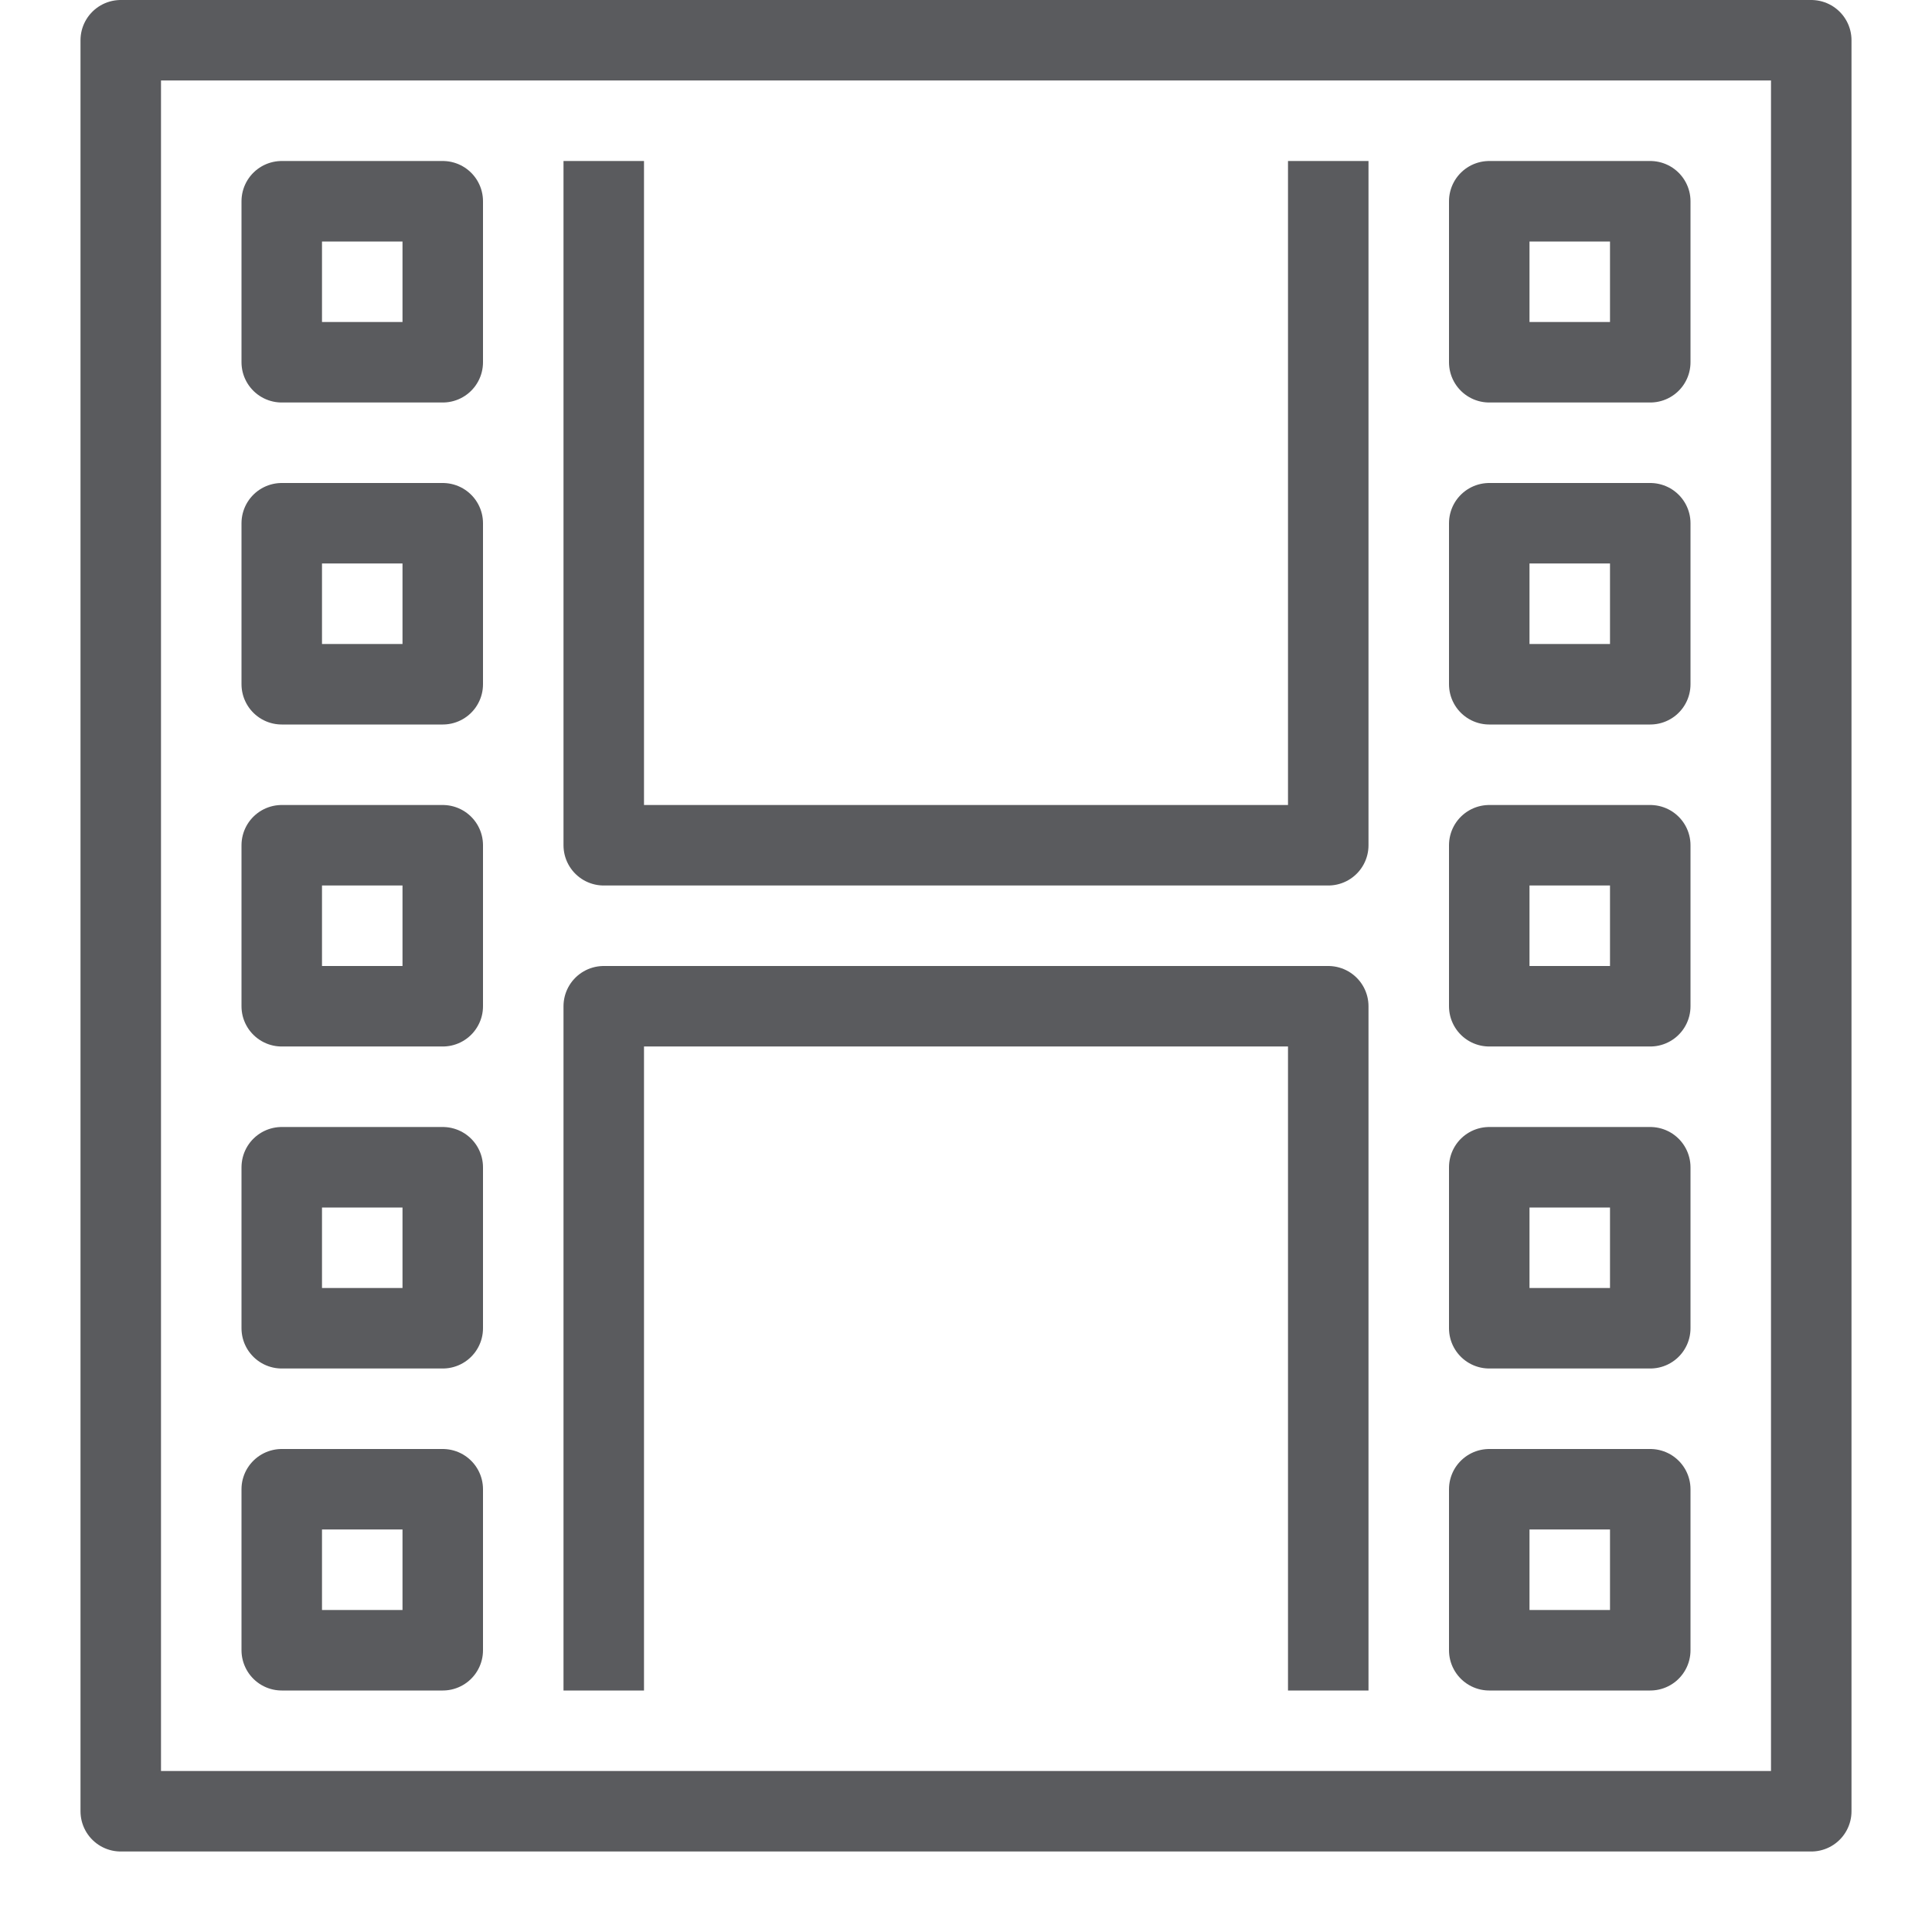
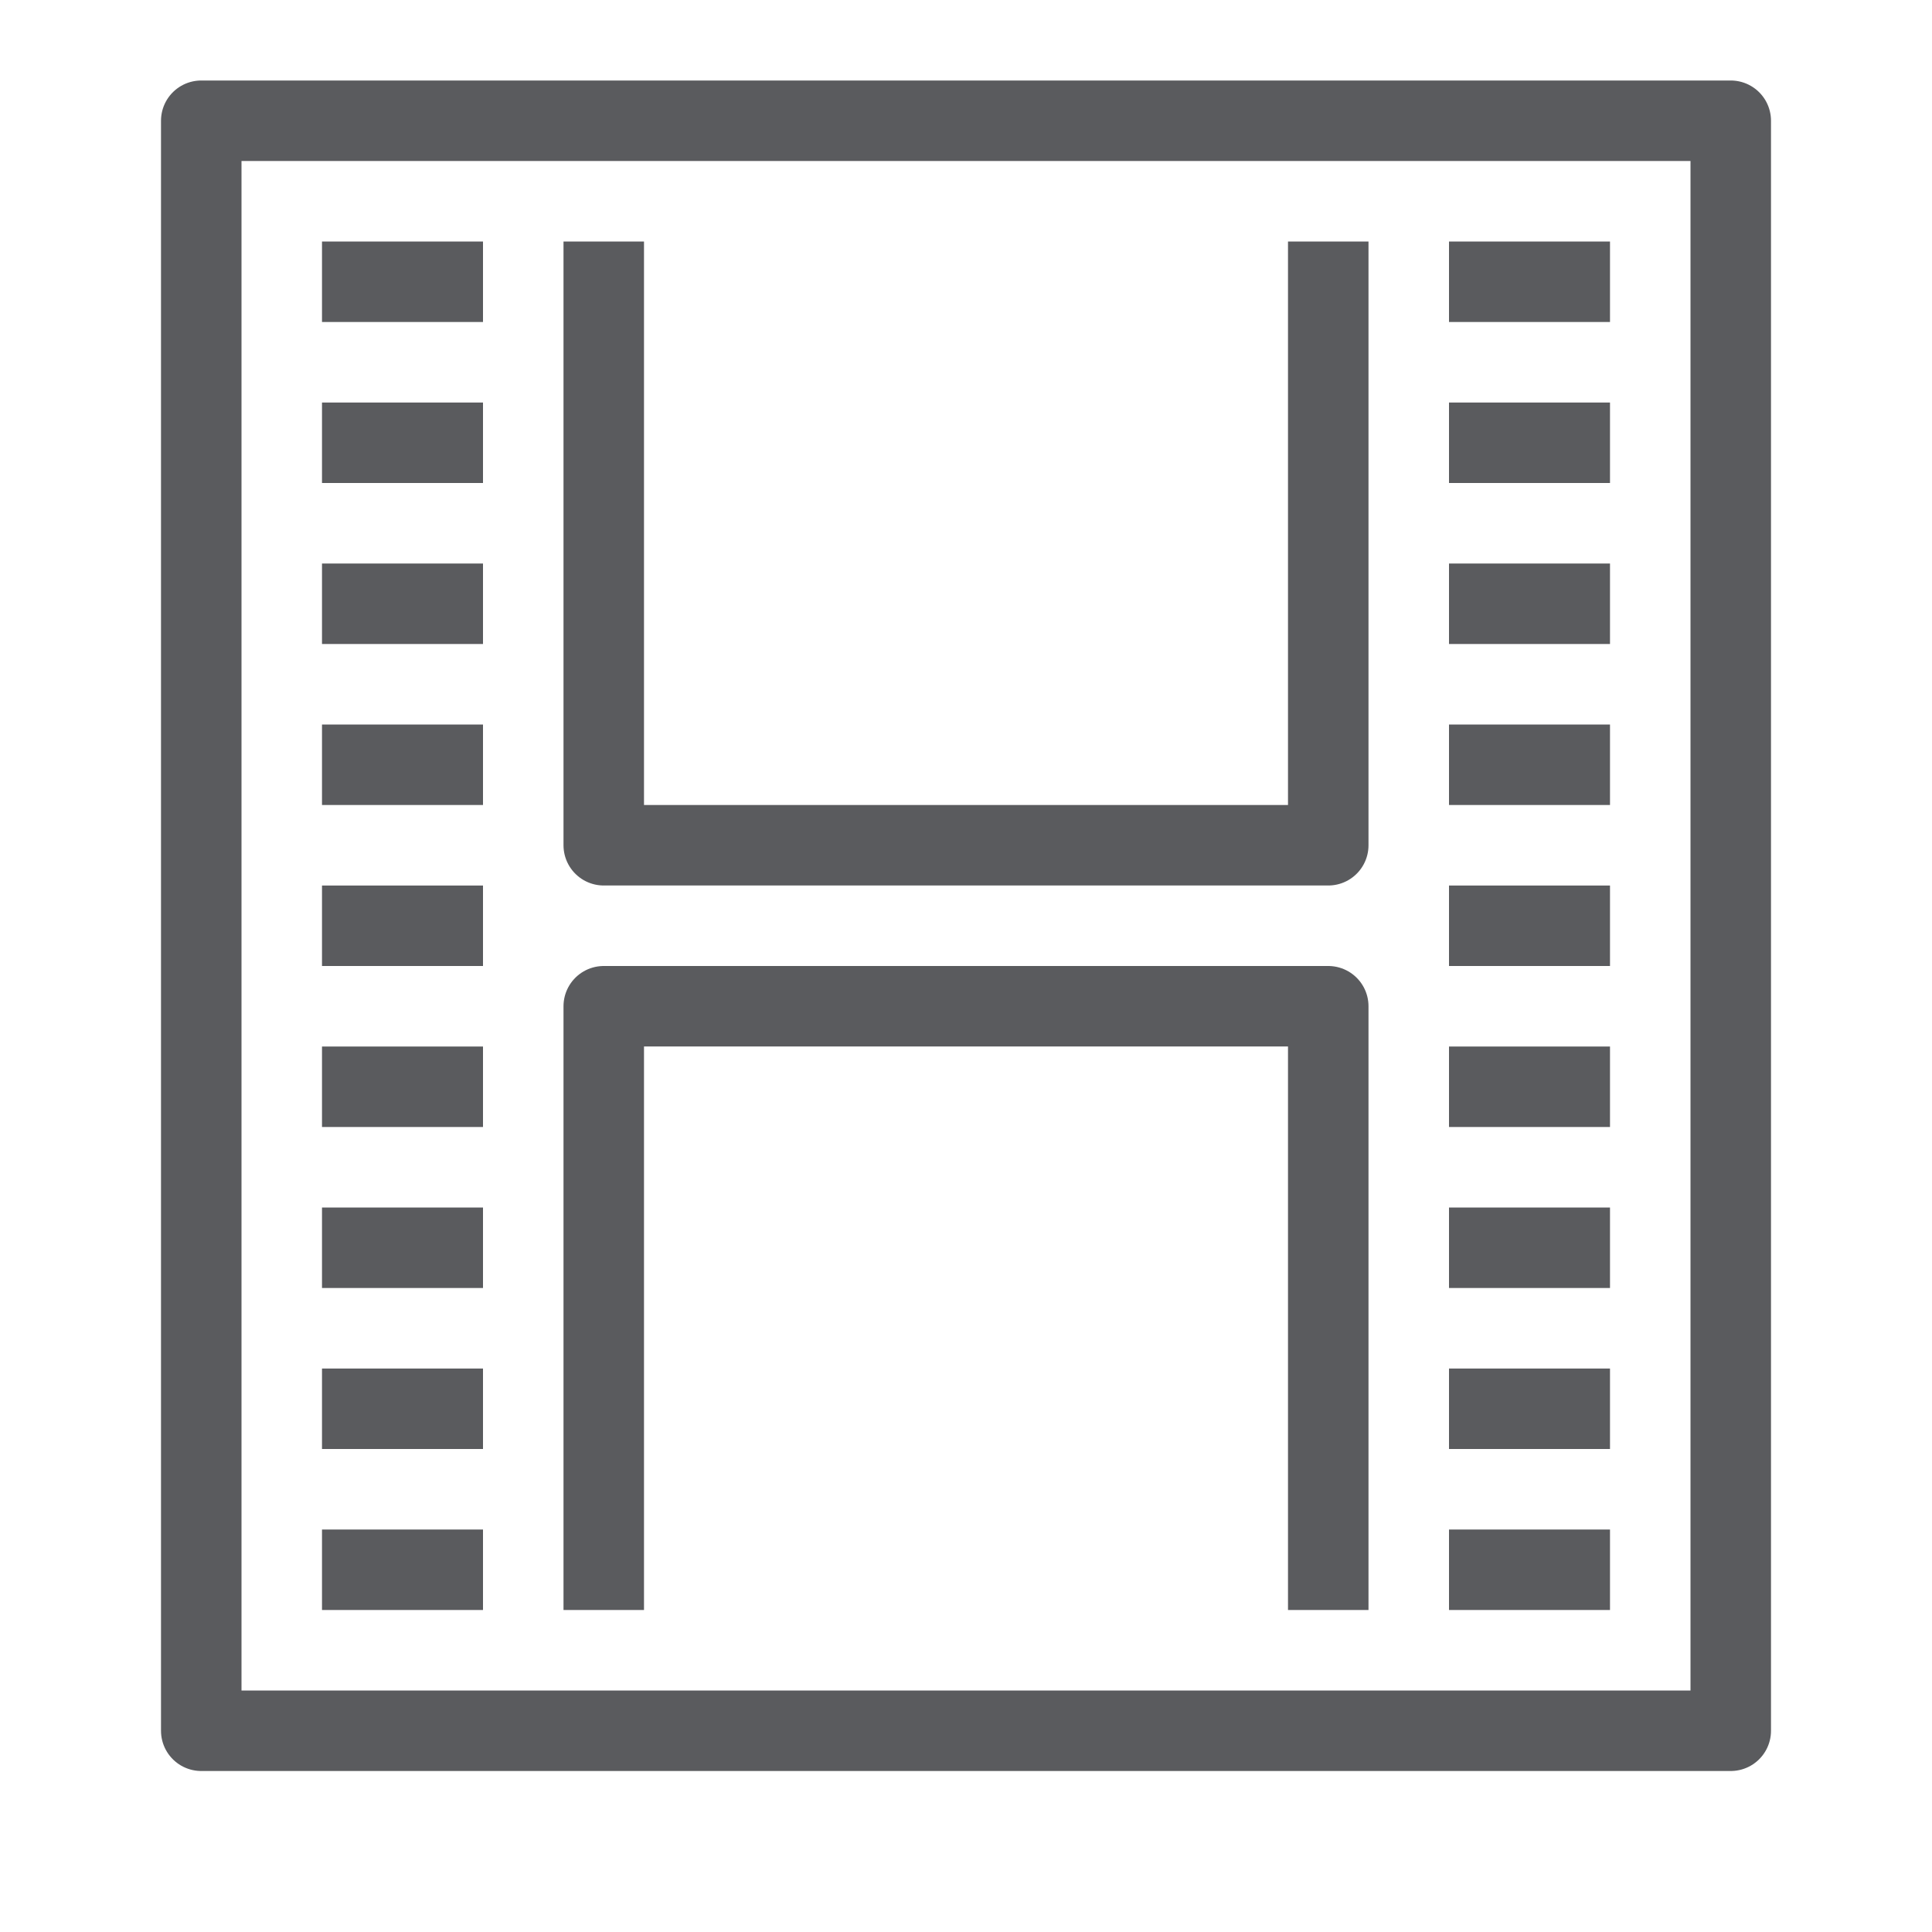
<svg xmlns="http://www.w3.org/2000/svg" id="Layer_1" data-name="Layer 1" viewBox="0 0 24 24">
-   <rect x="1.5" y="0.5" width="21" height="22" style="fill:none;stroke:#5a5b5e;stroke-linecap:square;stroke-linejoin:round" />
-   <rect x="3.5" y="2.5" width="2" height="2" style="fill:none;stroke:#5a5b5e;stroke-linecap:square;stroke-linejoin:round" />
-   <rect x="3.5" y="6.5" width="2" height="2" style="fill:none;stroke:#5a5b5e;stroke-linecap:square;stroke-linejoin:round" />
-   <rect x="3.5" y="10.5" width="2" height="2" style="fill:none;stroke:#5a5b5e;stroke-linecap:square;stroke-linejoin:round" />
-   <rect x="3.5" y="14.5" width="2" height="2" style="fill:none;stroke:#5a5b5e;stroke-linecap:square;stroke-linejoin:round" />
-   <rect x="3.5" y="18.5" width="2" height="2" style="fill:none;stroke:#5a5b5e;stroke-linecap:square;stroke-linejoin:round" />
-   <rect x="18.5" y="2.5" width="2" height="2" style="fill:none;stroke:#5a5b5e;stroke-linecap:square;stroke-linejoin:round" />
-   <rect x="18.5" y="6.5" width="2" height="2" style="fill:none;stroke:#5a5b5e;stroke-linecap:square;stroke-linejoin:round" />
-   <rect x="18.5" y="10.5" width="2" height="2" style="fill:none;stroke:#5a5b5e;stroke-linecap:square;stroke-linejoin:round" />
-   <rect x="18.5" y="14.5" width="2" height="2" style="fill:none;stroke:#5a5b5e;stroke-linecap:square;stroke-linejoin:round" />
-   <rect x="18.5" y="18.5" width="2" height="2" style="fill:none;stroke:#5a5b5e;stroke-linecap:square;stroke-linejoin:round" />
-   <polyline points="7.5 20.5 7.5 12.5 16.5 12.5 16.5 20.5" style="fill:none;stroke:#5a5b5e;stroke-linecap:square;stroke-linejoin:round" />
-   <polyline points="16.5 2.5 16.5 10.5 7.5 10.5 7.5 2.5" style="fill:none;stroke:#5a5b5e;stroke-linecap:square;stroke-linejoin:round" />
+   <rect x="2.5" y="1.5" width="19" height="20" style="fill:none;stroke:#5a5b5e;stroke-linecap:square;stroke-linejoin:round" />
+   <line x1="5.5" y1="5.5" x2="4.5" y2="5.5" style="fill:none;stroke:#5a5b5e;stroke-linecap:square;stroke-linejoin:round" />
+   <line x1="4.5" y1="7.5" x2="5.5" y2="7.5" style="fill:none;stroke:#5a5b5e;stroke-linecap:square;stroke-linejoin:round" />
+   <line x1="5.5" y1="9.5" x2="4.5" y2="9.5" style="fill:none;stroke:#5a5b5e;stroke-linecap:square;stroke-linejoin:round" />
+   <line x1="5.5" y1="13.5" x2="4.5" y2="13.5" style="fill:none;stroke:#5a5b5e;stroke-linecap:square;stroke-linejoin:round" />
+   <line x1="4.5" y1="11.5" x2="5.5" y2="11.5" style="fill:none;stroke:#5a5b5e;stroke-linecap:square;stroke-linejoin:round" />
+   <line x1="4.5" y1="15.5" x2="5.5" y2="15.5" style="fill:none;stroke:#5a5b5e;stroke-linecap:square;stroke-linejoin:round" />
+   <line x1="5.5" y1="17.5" x2="4.5" y2="17.5" style="fill:none;stroke:#5a5b5e;stroke-linecap:square;stroke-linejoin:round" />
+   <line x1="4.5" y1="19.5" x2="5.5" y2="19.5" style="fill:none;stroke:#5a5b5e;stroke-linecap:square;stroke-linejoin:round" />
+   <line x1="18.5" y1="7.5" x2="19.5" y2="7.5" style="fill:none;stroke:#5a5b5e;stroke-linecap:square;stroke-linejoin:round" />
+   <line x1="18.5" y1="5.5" x2="19.5" y2="5.5" style="fill:none;stroke:#5a5b5e;stroke-linecap:square;stroke-linejoin:round" />
+   <line x1="5.5" y1="3.5" x2="4.5" y2="3.5" style="fill:none;stroke:#5a5b5e;stroke-linecap:square;stroke-linejoin:round" />
+   <line x1="18.5" y1="3.5" x2="19.5" y2="3.5" style="fill:none;stroke:#5a5b5e;stroke-linecap:square;stroke-linejoin:round" />
+   <line x1="19.5" y1="9.5" x2="18.5" y2="9.5" style="fill:none;stroke:#5a5b5e;stroke-linecap:square;stroke-linejoin:round" />
+   <line x1="18.5" y1="11.5" x2="19.5" y2="11.5" style="fill:none;stroke:#5a5b5e;stroke-linecap:square;stroke-linejoin:round" />
+   <line x1="19.5" y1="13.5" x2="18.5" y2="13.5" style="fill:none;stroke:#5a5b5e;stroke-linecap:square;stroke-linejoin:round" />
+   <line x1="18.5" y1="15.5" x2="19.5" y2="15.5" style="fill:none;stroke:#5a5b5e;stroke-linecap:square;stroke-linejoin:round" />
+   <line x1="19.5" y1="17.5" x2="18.5" y2="17.5" style="fill:none;stroke:#5a5b5e;stroke-linecap:square;stroke-linejoin:round" />
+   <line x1="19.5" y1="19.5" x2="18.5" y2="19.5" style="fill:none;stroke:#5a5b5e;stroke-linecap:square;stroke-linejoin:round" />
+   <polyline points="7.5 19.5 7.5 12.5 16.5 12.5 16.5 19.5" style="fill:none;stroke:#5a5b5e;stroke-linecap:square;stroke-linejoin:round" />
+   <polyline points="16.5 3.5 16.5 10.5 7.5 10.5 7.5 3.5" style="fill:none;stroke:#5a5b5e;stroke-linecap:square;stroke-linejoin:round" />
</svg>
